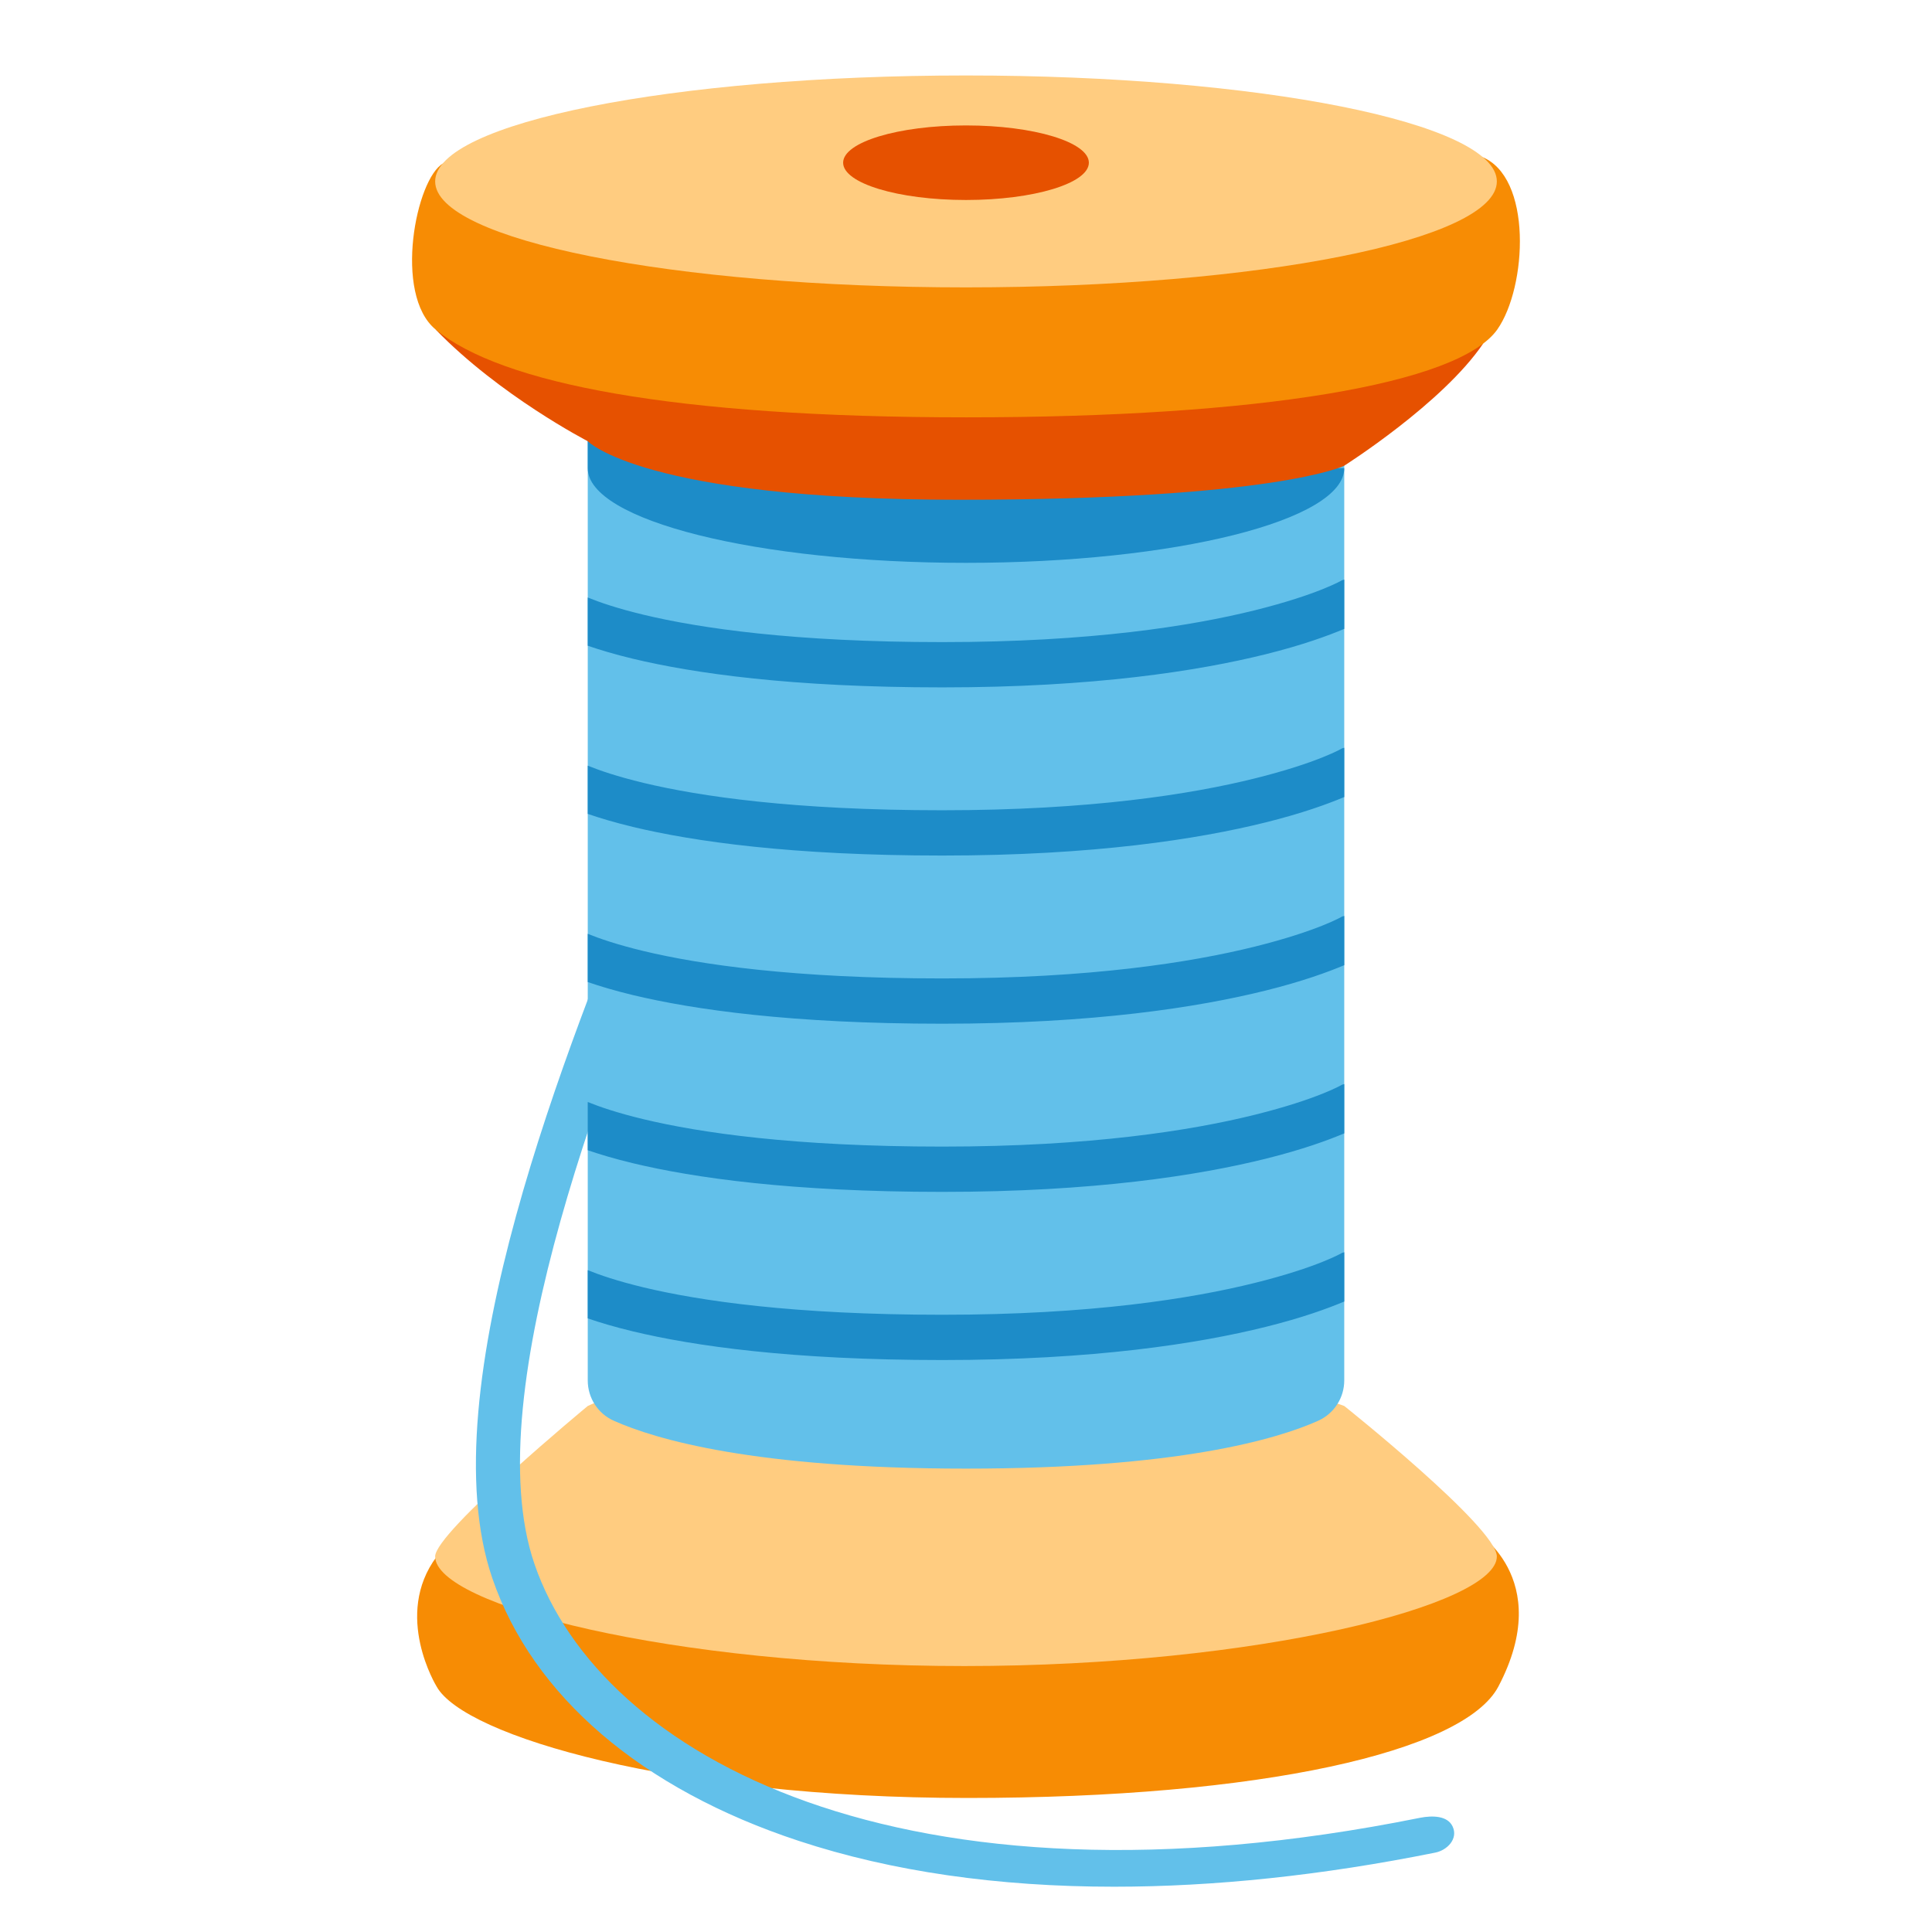
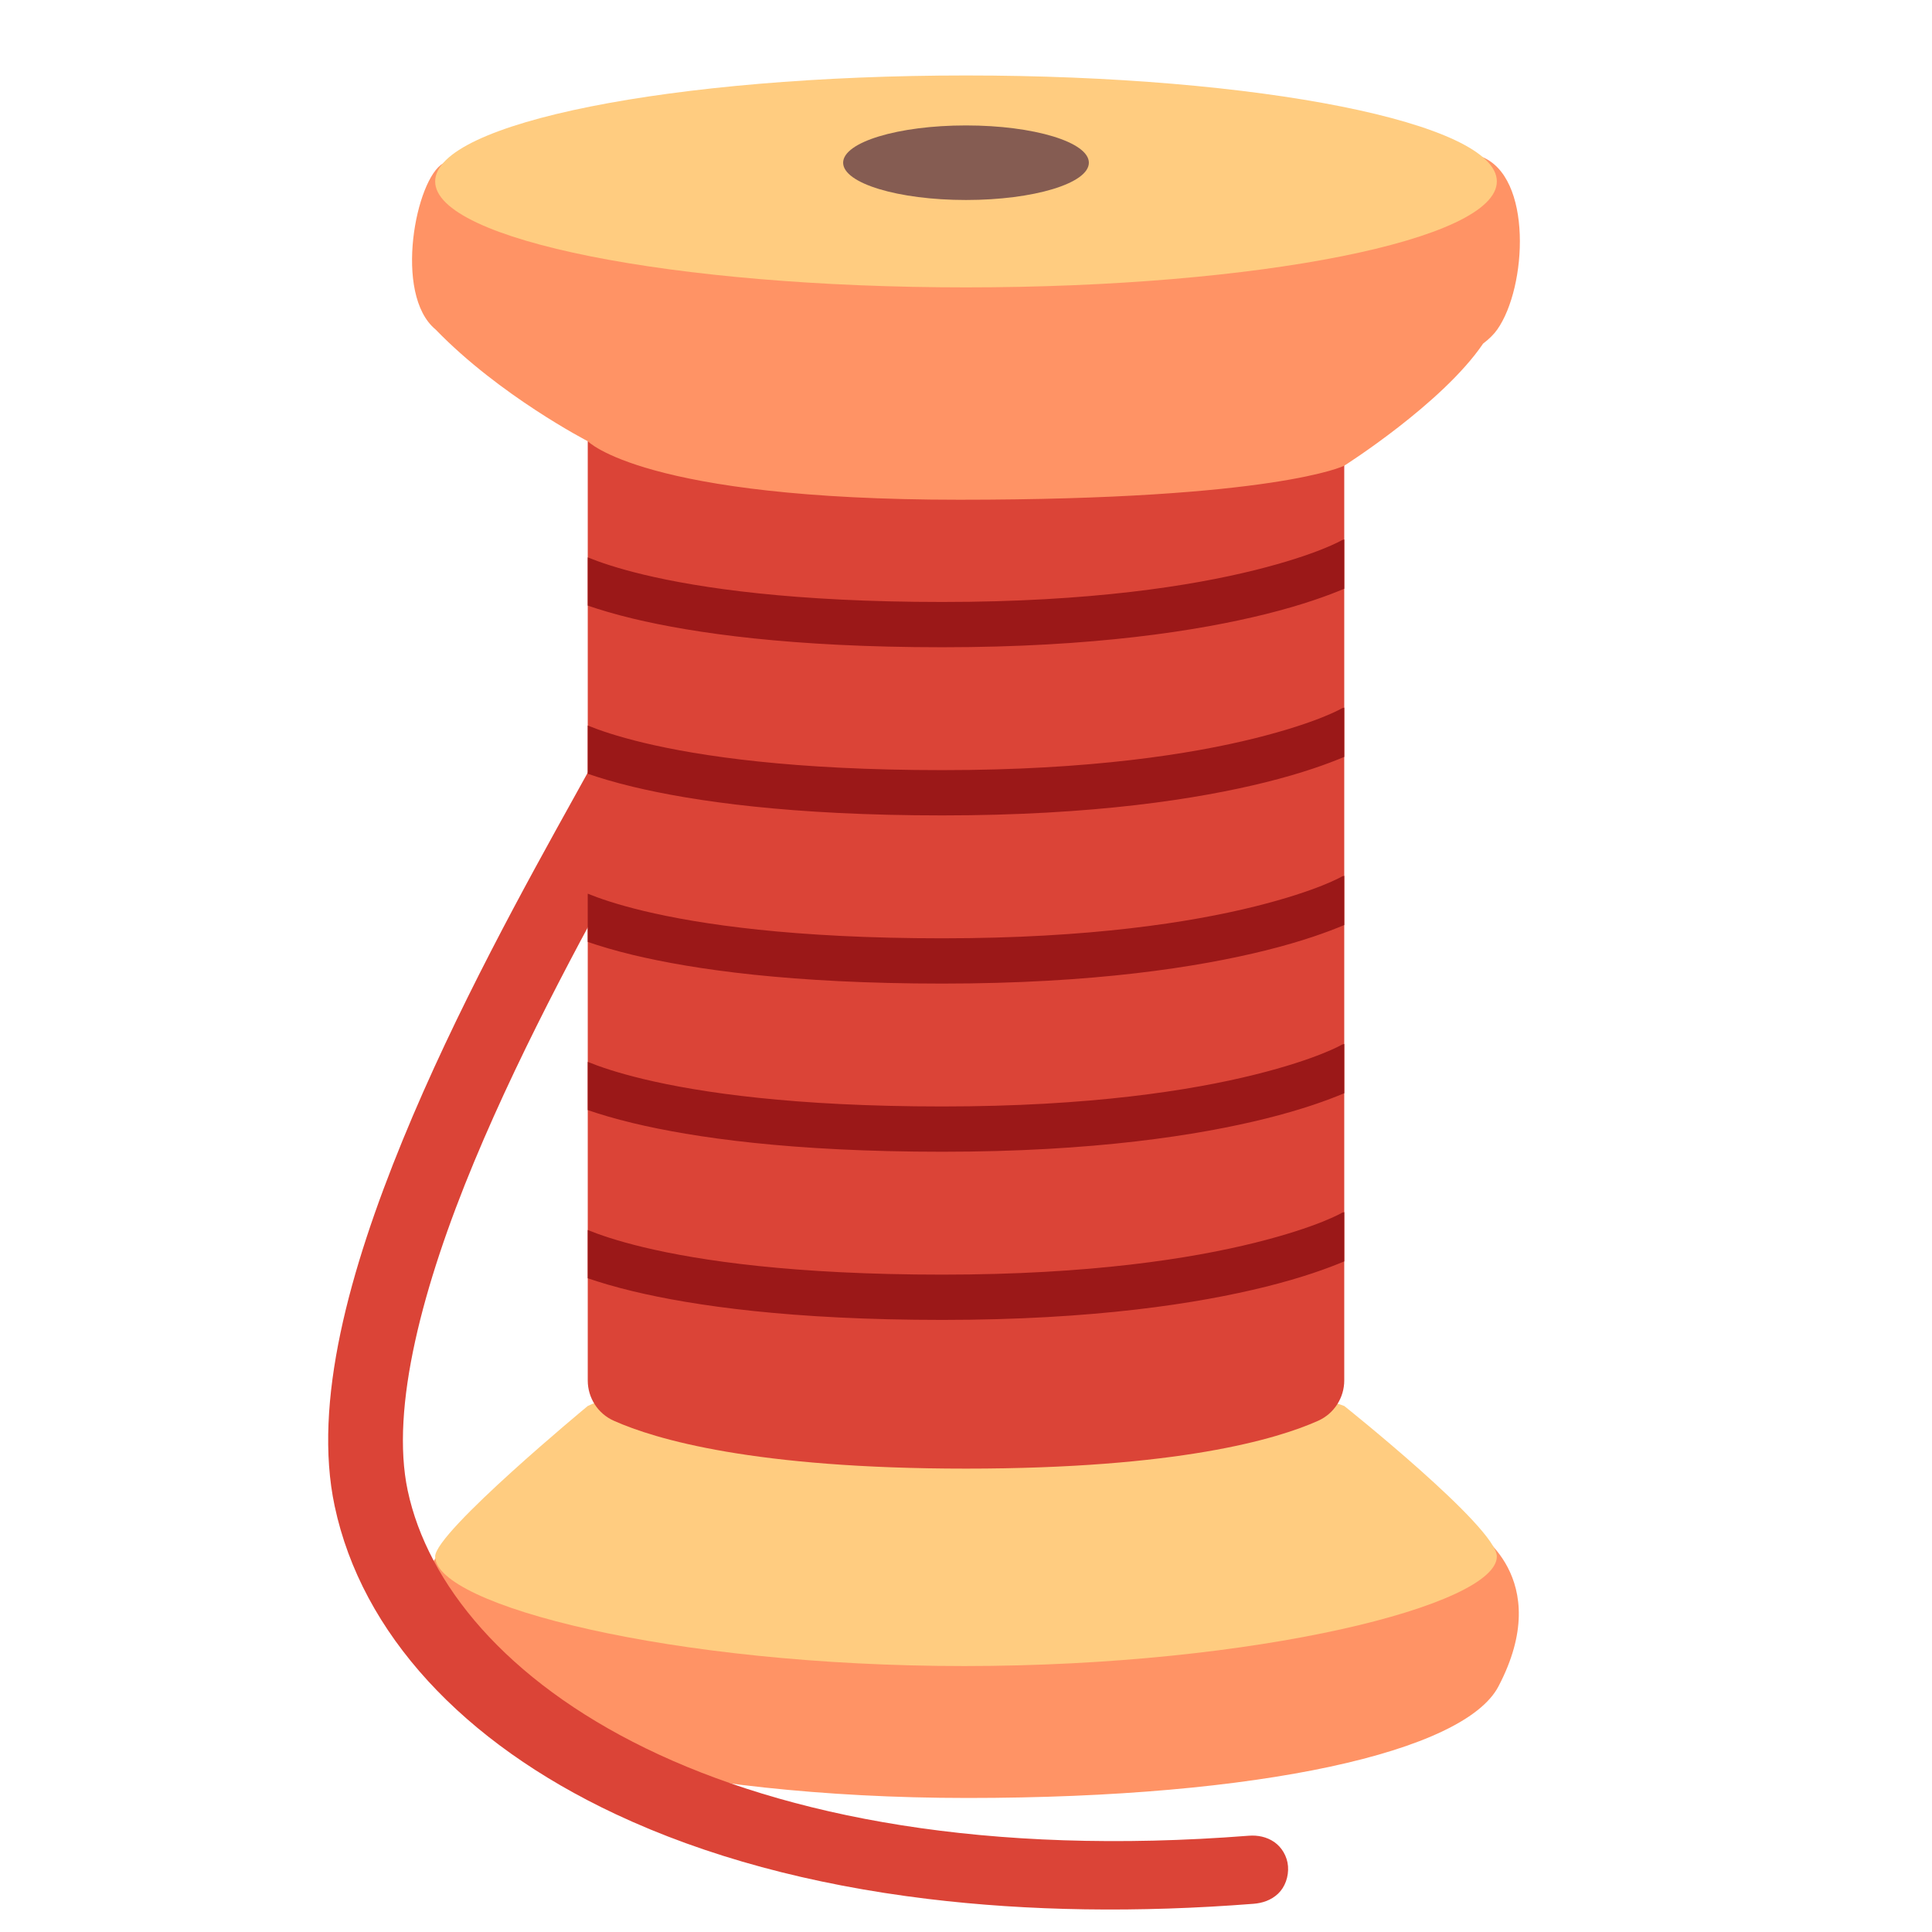
- <svg xmlns="http://www.w3.org/2000/svg" width="100%" height="100%" viewBox="0 0 128 128" version="1.1" xml:space="preserve" style="fill-rule:evenodd;clip-rule:evenodd;stroke-linejoin:round;stroke-miterlimit:2;">
-   <path id="path18459" d="M28.93,111.74C28.93,111.74 26.02,107.02 28.93,103.13L97.65,101.38C97.65,101.38 103.08,104.49 99.27,111.74C96.99,116.06 83.53,119.12 64.1,119.12C44.67,119.12 30.76,115.03 28.93,111.74Z" style="fill:rgb(247,140,4);fill-rule:nonzero;" />
+ <svg xmlns="http://www.w3.org/2000/svg" width="100%" height="100%" viewBox="0 0 128 128" version="1.1" xml:space="preserve" style="fill-rule:evenodd;clip-rule:evenodd;stroke-linejoin:round;stroke-miterlimit:2;" id="svg25838">
+   <defs id="defs25842">
+         
+     </defs>
+   <path id="path18459" d="M28.93,111.74C28.93,111.74 26.02,107.02 28.93,103.13L97.65,101.38C97.65,101.38 103.08,104.49 99.27,111.74C96.99,116.06 83.53,119.12 64.1,119.12C44.67,119.12 30.76,115.03 28.93,111.74Z" style="fill:#ff9365;fill-rule:nonzero" />
  <path id="path18461" d="M28.83,103.12C28.83,101.51 38.94,93.15 38.94,93.15C45.3,90.02 83.19,90.8 89.06,93.15C89.06,93.15 99.17,101.21 99.17,103.12C99.17,106.33 83.31,110.38 63.89,110.38C44.47,110.38 28.83,106.34 28.83,103.12Z" style="fill:rgb(255,204,128);fill-rule:nonzero;" />
-   <path id="path18468" d="M38.94,29.23L38.94,91.46C38.94,92.61 39.61,93.66 40.67,94.13C43.42,95.36 49.99,97.3 64,97.3C78.01,97.3 84.58,95.36 87.33,94.13C88.38,93.66 89.06,92.61 89.06,91.46L89.06,29.23L38.94,29.23Z" style="fill:rgb(98,192,234);fill-rule:nonzero;" />
-   <path id="path18470" d="M38.94,31.02L38.94,28.93L89.06,31.02C89.06,34.48 77.84,37.29 64,37.29C50.16,37.29 38.94,34.48 38.94,31.02Z" style="fill:rgb(29,140,200);fill-rule:nonzero;" />
-   <g id="g18481">
-     <path id="path18479" d="M73.81,125C66.11,125 59.07,123.99 52.94,121.97C42.51,118.54 35.29,112.36 32.62,104.57C28.34,92.09 37.71,69 42.75,56.6C44.04,53.43 45.05,50.93 45.46,49.56C45.69,48.78 46.51,48.34 47.28,48.57C48.06,48.8 48.5,49.62 48.27,50.39C47.82,51.9 46.78,54.46 45.47,57.7C40.58,69.75 31.48,92.17 35.41,103.62C39.76,116.3 59.7,127.36 94.1,120.43C94.89,120.28 95.9,120.28 96.24,121.01C96.62,121.82 95.89,122.58 95.09,122.74C87.6,124.25 80.46,125 73.81,125Z" style="fill:rgb(98,192,234);fill-rule:nonzero;" />
-   </g>
-   <path id="path18483" d="M38.94,29.23C38.94,29.23 33.12,26.23 28.86,21.83L98.27,22.75C95.59,26.72 89.05,30.86 89.05,30.86C89.05,30.86 84.5,33.11 63.56,33.11C42.62,33.11 38.94,29.23 38.94,29.23Z" style="fill:rgb(230,81,0);fill-rule:nonzero;" />
-   <path id="path18485" d="M28.86,21.83C26.04,19.5 27.56,11.81 29.37,10.82C35.12,7.67 88.25,6.69 98.12,10.37C101.56,11.66 101.17,19.03 99.2,21.83C96.65,25.44 83.46,27.65 64.03,27.65C44.6,27.65 33.18,25.4 28.86,21.83Z" style="fill:rgb(247,140,4);fill-rule:nonzero;" />
+   <path id="path18468" d="M38.94,29.23L38.94,91.46C38.94,92.61 39.61,93.66 40.67,94.13C43.42,95.36 49.99,97.3 64,97.3C78.01,97.3 84.58,95.36 87.33,94.13C88.38,93.66 89.06,92.61 89.06,91.46L89.06,29.23L38.94,29.23Z" style="fill:#db4437;fill-rule:nonzero" />
+   <path id="path26481" style="color:#000000;clip-rule:nonzero;fill:#db4437;fill-rule:nonzero;stroke-width:2;stroke-linejoin:miter;-inkscape-stroke:none" d="m 44.373,44.678 c -1.114,-0.231 -2.296,0.345 -2.767,1.431 l -0.002,0.002 -2.41e-4,0.002 c -0.526,1.204 -1.832,3.584 -3.493,6.572 -3.249,5.852 -7.914,14.258 -11.434,22.858 -3.521,8.6 -5.964,17.381 -4.505,24.237 1.794,8.437 8.49,15.663 18.629,20.418 5.958,2.798 12.928,4.671 20.658,5.609 6.676,0.81 13.919,0.924 21.595,0.324 0.573,-0.045 1.16,-0.231 1.622,-0.669 0.462,-0.438 0.711,-1.134 0.658,-1.821 -0.051,-0.656 -0.414,-1.26 -0.915,-1.604 -0.5,-0.344 -1.097,-0.461 -1.687,-0.415 -17.353,1.353 -30.675,-1.272 -39.945,-5.789 C 33.517,111.316 28.326,104.928 27.012,98.756 25.842,93.264 28.03,85.106 31.407,76.987 34.783,68.867 39.274,60.763 42.427,55.076 a 1,1 0 0 0 2.41e-4,-0.002 c 1.69,-3.058 3.029,-5.456 3.703,-7.003 0.539,-1.236 -0.04,-2.705 -1.285,-3.243 -0.154,-0.067 -0.313,-0.117 -0.472,-0.15 z" />
+   <path id="path18483" style="fill:#ff9365;fill-rule:nonzero" d="M 67.916 8.008 C 50.831 7.963 32.604 9.048 29.369 10.82 C 27.559 11.81 26.039 19.5 28.859 21.83 C 33.119 26.23 38.939 29.23 38.939 29.23 C 38.939 29.23 42.621 33.109 63.561 33.109 C 84.501 33.109 89.051 30.859 89.051 30.859 C 89.051 30.859 95.571 26.731 98.258 22.766 C 98.654 22.465 98.971 22.153 99.199 21.83 C 101.169 19.03 101.559 11.659 98.119 10.369 C 93.801 8.759 81.204 8.042 67.916 8.008 z " />
  <ellipse id="ellipse18487" cx="64" cy="12.02" rx="35.17" ry="7.02" style="fill:rgb(255,204,128);" />
-   <ellipse id="ellipse18489" cx="64" cy="10.78" rx="8.14" ry="2.47" style="fill:rgb(230,81,0);" />
+   <ellipse id="ellipse18489" cx="64" cy="10.78" rx="8.14" ry="2.47" style="fill:#855c52" />
  <g id="g18558">
    </g>
  <g id="g18611">
    </g>
-   <path id="path20767" d="M89.061,38.4C89.014,38.411 88.967,38.423 88.922,38.438C88.922,38.438 87.334,39.387 83.135,40.432C78.935,41.476 72.248,42.541 62.432,42.541C52.6,42.541 46.366,41.622 42.641,40.729C40.882,40.307 39.698,39.895 38.939,39.586L38.939,42.781C39.738,43.055 40.712,43.35 41.941,43.645C45.95,44.606 52.413,45.541 62.432,45.541C72.465,45.541 79.399,44.453 83.859,43.344C86.312,42.734 87.989,42.116 89.061,41.664L89.061,38.4ZM89.061,49.541C89.014,49.551 88.967,49.564 88.922,49.578C88.922,49.578 87.334,50.528 83.135,51.572C78.935,52.617 72.248,53.682 62.432,53.682C52.6,53.682 46.366,52.763 42.641,51.869C40.882,51.447 39.698,51.035 38.939,50.727L38.939,53.922C39.738,54.196 40.712,54.492 41.941,54.787C45.95,55.748 52.413,56.682 62.432,56.682C72.465,56.682 79.399,55.594 83.859,54.484C86.312,53.874 87.989,53.256 89.061,52.805L89.061,49.541ZM89.061,60.684C89.014,60.694 88.967,60.706 88.922,60.721C88.922,60.721 87.334,61.67 83.135,62.715C78.935,63.759 72.248,64.824 62.432,64.824C52.6,64.824 46.366,63.903 42.641,63.01C40.882,62.588 39.698,62.176 38.939,61.867L38.939,65.063C39.738,65.337 40.712,65.633 41.941,65.928C45.95,66.889 52.413,67.824 62.432,67.824C72.465,67.824 79.399,66.734 83.859,65.625C86.312,65.015 87.989,64.396 89.061,63.945L89.061,60.684ZM89.061,71.824C89.014,71.834 88.967,71.847 88.922,71.861C88.922,71.861 87.334,72.811 83.135,73.856C78.935,74.9 72.248,75.965 62.432,75.965C52.6,75.965 46.366,75.046 42.641,74.152C40.882,73.731 39.698,73.319 38.939,73.01L38.939,76.205C39.738,76.479 40.712,76.774 41.941,77.068C45.95,78.03 52.413,78.965 62.432,78.965C72.465,78.965 79.399,77.877 83.859,76.768C86.312,76.158 87.989,75.54 89.061,75.088L89.061,71.824ZM89.061,82.965C89.014,82.975 88.967,82.987 88.922,83.002C88.922,83.002 87.334,83.952 83.135,84.996C78.935,86.041 72.248,87.106 62.432,87.106C52.6,87.106 46.366,86.186 42.641,85.293C40.882,84.871 39.698,84.459 38.939,84.15L38.939,87.346C39.738,87.62 40.712,87.914 41.941,88.209C45.95,89.17 52.413,90.106 62.432,90.106C72.465,90.106 79.399,89.018 83.859,87.908C86.312,87.298 87.989,86.68 89.061,86.229L89.061,82.965Z" style="fill:rgb(29,140,200);fill-rule:nonzero;" />
+   <path id="path20767" d="m 89.061,35.741 c -0.047,0.011 -0.094,0.023 -0.139,0.038 0,0 -1.588,0.949 -5.787,1.994 -4.2,1.044 -10.887,2.109 -20.703,2.109 -9.832,0 -16.066,-0.919 -19.791,-1.812 -1.759,-0.422 -2.943,-0.834 -3.702,-1.143 v 3.195 c 0.799,0.274 1.773,0.569 3.002,0.864 4.009,0.961 10.472,1.896 20.491,1.896 10.033,0 16.967,-1.088 21.427,-2.197 2.453,-0.61 4.13,-1.228 5.202,-1.68 z m 0,11.141 c -0.047,0.01 -0.094,0.023 -0.139,0.037 0,0 -1.588,0.95 -5.787,1.994 -4.2,1.045 -10.887,2.11 -20.703,2.11 -9.832,0 -16.066,-0.919 -19.791,-1.813 -1.759,-0.422 -2.943,-0.834 -3.702,-1.142 v 3.195 c 0.799,0.274 1.773,0.57 3.002,0.865 4.009,0.961 10.472,1.895 20.491,1.895 10.033,0 16.967,-1.088 21.427,-2.198 2.453,-0.61 4.13,-1.228 5.202,-1.679 z m 0,11.143 c -0.047,0.01 -0.094,0.022 -0.139,0.037 0,0 -1.588,0.949 -5.787,1.994 -4.2,1.044 -10.887,2.109 -20.703,2.109 -9.832,0 -16.066,-0.921 -19.791,-1.814 -1.759,-0.422 -2.943,-0.834 -3.702,-1.143 v 3.196 c 0.799,0.274 1.773,0.57 3.002,0.865 4.009,0.961 10.472,1.896 20.491,1.896 10.033,0 16.967,-1.09 21.427,-2.199 2.453,-0.61 4.13,-1.229 5.202,-1.68 z m 0,11.14 c -0.047,0.01 -0.094,0.023 -0.139,0.037 0,0 -1.588,0.95 -5.787,1.995 -4.2,1.044 -10.887,2.109 -20.703,2.109 -9.832,0 -16.066,-0.919 -19.791,-1.813 -1.759,-0.421 -2.943,-0.833 -3.702,-1.142 v 3.195 c 0.799,0.274 1.773,0.569 3.002,0.863 4.009,0.962 10.472,1.897 20.491,1.897 10.033,0 16.967,-1.088 21.427,-2.197 2.453,-0.61 4.13,-1.228 5.202,-1.68 z m 0,11.141 c -0.047,0.01 -0.094,0.022 -0.139,0.037 0,0 -1.588,0.95 -5.787,1.994 -4.2,1.045 -10.887,2.11 -20.703,2.11 -9.832,0 -16.066,-0.92 -19.791,-1.813 -1.759,-0.422 -2.943,-0.834 -3.702,-1.143 v 3.196 c 0.799,0.274 1.773,0.568 3.002,0.863 4.009,0.961 10.472,1.897 20.491,1.897 10.033,0 16.967,-1.088 21.427,-2.198 2.453,-0.61 4.13,-1.228 5.202,-1.679 z" style="fill:#9b1818;fill-rule:nonzero" />
</svg>
